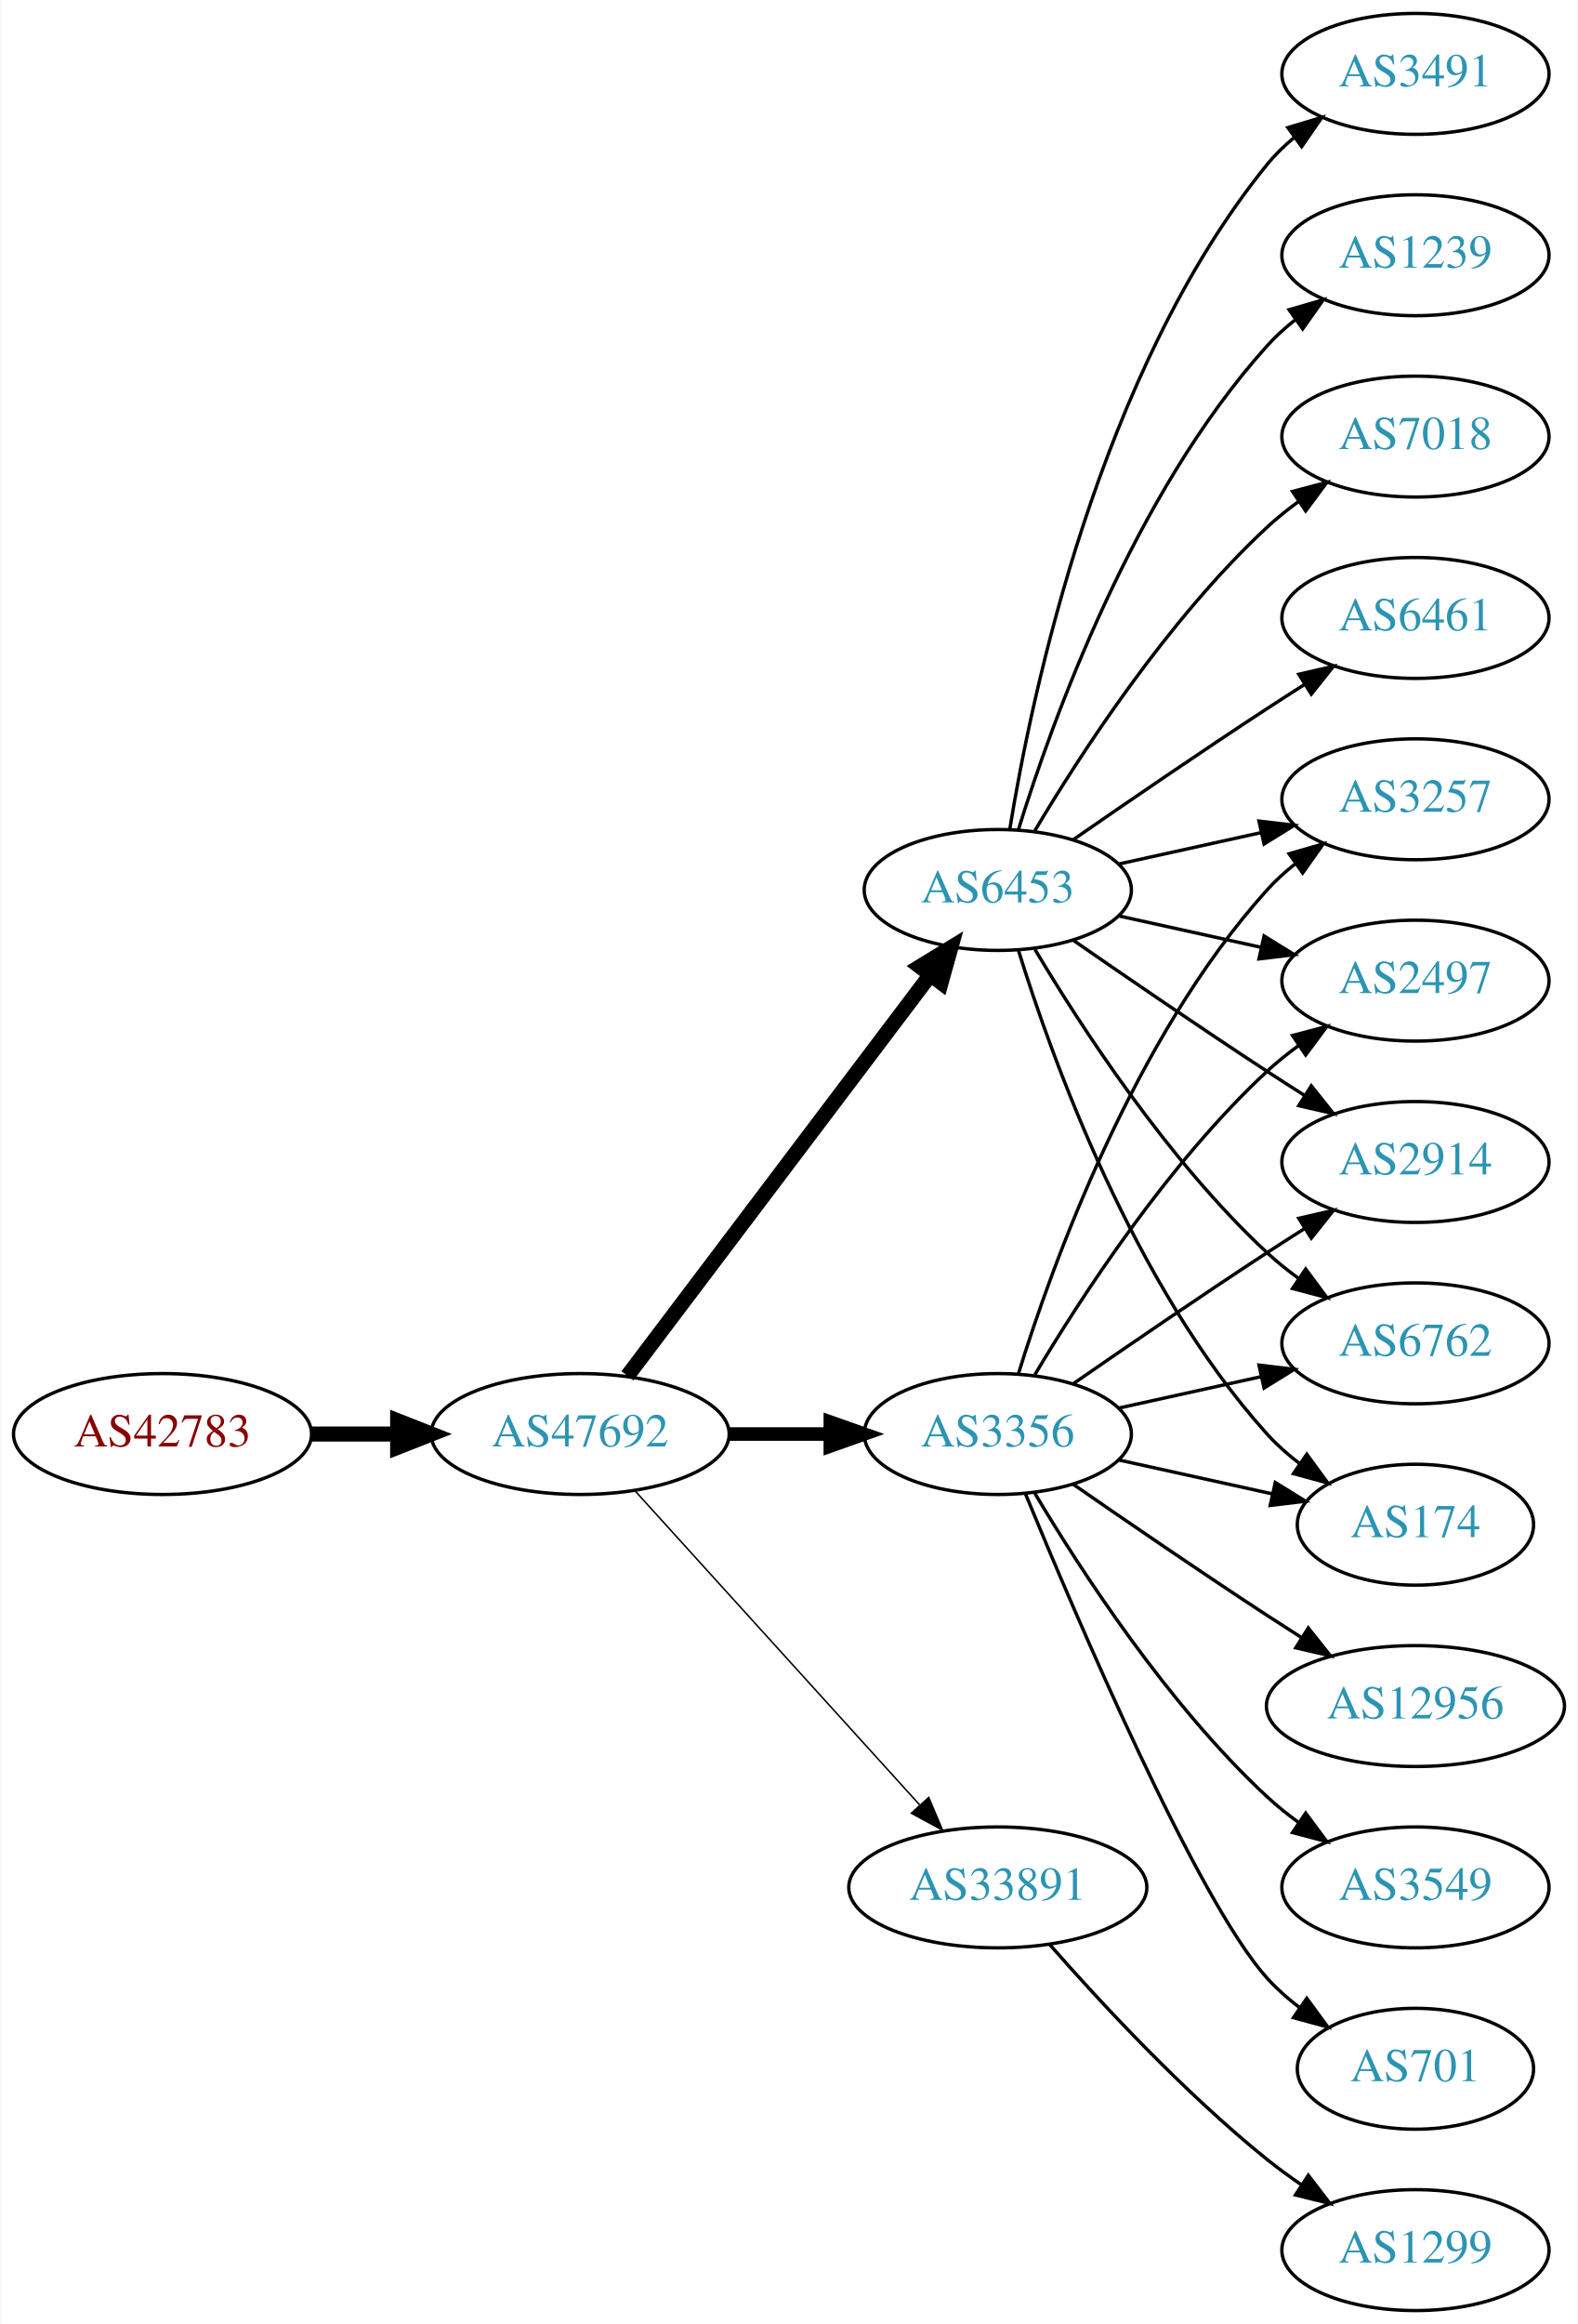
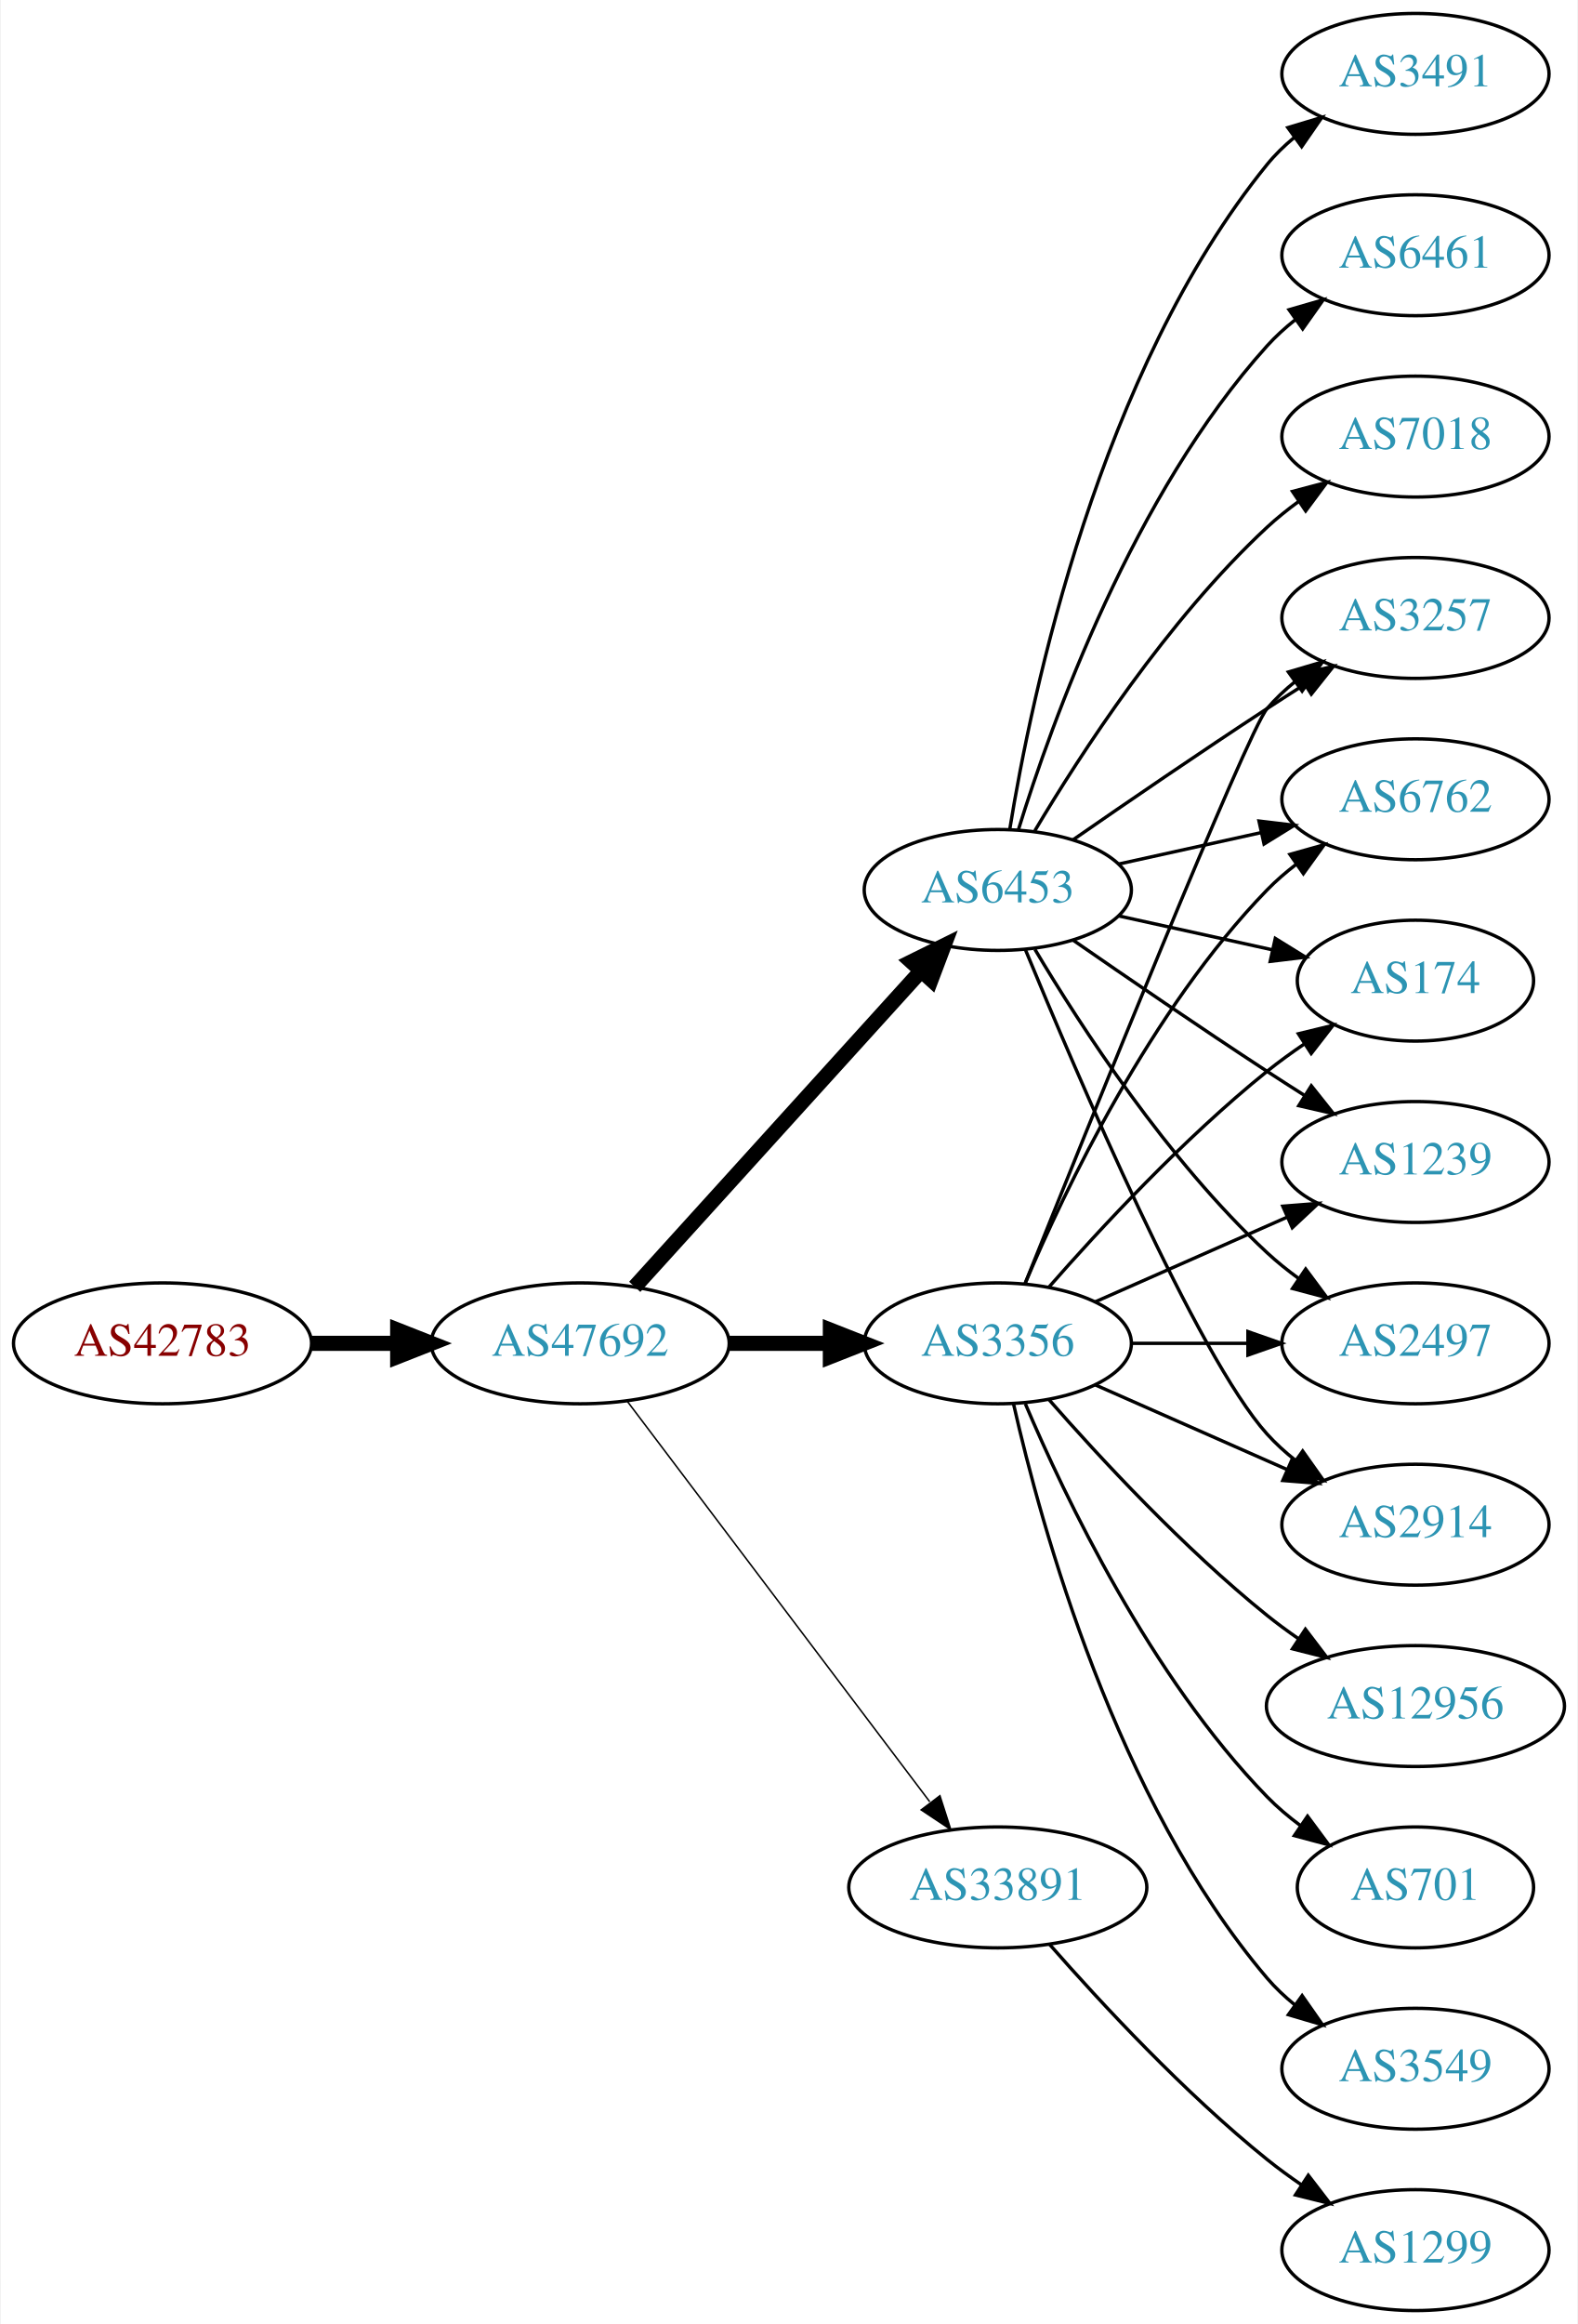
<svg xmlns="http://www.w3.org/2000/svg" xmlns:xlink="http://www.w3.org/1999/xlink" width="470pt" height="692pt" viewBox="0.00 0.00 469.57 692.00">
  <g id="graph0" class="graph" transform="scale(1 1) rotate(0) translate(4 688)">
    <polygon fill="white" stroke="none" points="-4,4 -4,-688 465.569,-688 465.569,4 -4,4" />
    <g id="node1" class="node">
      <g id="a_node1">
        <a xlink:href="/asn/42783" xlink:title="AS42783 ~ ACP Gruppe [AT]">
-           <ellipse fill="#ffffff" stroke="black" cx="44.196" cy="-261" rx="44.393" ry="18" />
-           <text text-anchor="middle" x="44.196" y="-257.3" font-family="Times,serif" font-size="14.00" fill="#880000">AS42783</text>
+           <ellipse fill="#ffffff" stroke="black" cx="44.196" cy="-288" rx="44.393" ry="18" />
+           <text text-anchor="middle" x="44.196" y="-284.3" font-family="Times,serif" font-size="14.00" fill="#880000">AS42783</text>
        </a>
      </g>
    </g>
    <g id="node2" class="node">
      <g id="a_node2">
        <a xlink:href="/asn/47692" xlink:title="AS47692 ~ Nessus GmbH [AT]">
-           <ellipse fill="#ffffff" stroke="black" cx="168.588" cy="-261" rx="44.393" ry="18" />
-           <text text-anchor="middle" x="168.588" y="-257.3" font-family="Times,serif" font-size="14.00" fill="#2c94b3">AS47692</text>
+           <ellipse fill="#ffffff" stroke="black" cx="168.588" cy="-288" rx="44.393" ry="18" />
+           <text text-anchor="middle" x="168.588" y="-284.3" font-family="Times,serif" font-size="14.00" fill="#2c94b3">AS47692</text>
        </a>
      </g>
    </g>
    <g id="edge1" class="edge">
-       <path fill="none" stroke="black" stroke-width="4.5" d="M88.692,-261C96.898,-261 105.569,-261 114.041,-261" />
-       <polygon fill="black" stroke="black" stroke-width="4.5" points="114.233,-264.938 124.233,-261 114.233,-257.063 114.233,-264.938" />
+       <path fill="none" stroke="black" stroke-width="4.5" d="M88.692,-288C96.898,-288 105.569,-288 114.041,-288" />
+       <polygon fill="black" stroke="black" stroke-width="4.5" points="114.233,-291.938 124.233,-288 114.233,-284.063 114.233,-291.938" />
    </g>
    <g id="node3" class="node">
      <g id="a_node3">
        <a xlink:href="/asn/3356" xlink:title="AS3356 ~ Level 3 Parent, LLC [US]">
-           <ellipse fill="#ffffff" stroke="black" cx="292.98" cy="-261" rx="39.794" ry="18" />
-           <text text-anchor="middle" x="292.98" y="-257.3" font-family="Times,serif" font-size="14.00" fill="#2c94b3">AS3356</text>
+           <ellipse fill="#ffffff" stroke="black" cx="292.98" cy="-288" rx="39.794" ry="18" />
+           <text text-anchor="middle" x="292.98" y="-284.3" font-family="Times,serif" font-size="14.00" fill="#2c94b3">AS3356</text>
        </a>
      </g>
    </g>
    <g id="edge2" class="edge">
-       <path fill="none" stroke="black" stroke-width="4.05" d="M213.084,-261C222.773,-261 233.11,-261 243.002,-261" />
-       <polygon fill="black" stroke="black" stroke-width="4.05" points="243.105,-264.544 253.105,-261 243.105,-257.456 243.105,-264.544" />
+       <path fill="none" stroke="black" stroke-width="4.5" d="M213.084,-288C222.773,-288 233.11,-288 243.002,-288" />
+       <polygon fill="black" stroke="black" stroke-width="4.5" points="243.105,-291.938 253.105,-288 243.105,-284.063 243.105,-291.938" />
    </g>
    <g id="node4" class="node">
      <g id="a_node4">
        <a xlink:href="/asn/6453" xlink:title="AS6453 ~ TATA COMMUNICATIONS (AMERICA) INC [US]">
          <ellipse fill="#ffffff" stroke="black" cx="292.98" cy="-423" rx="39.794" ry="18" />
          <text text-anchor="middle" x="292.98" y="-419.3" font-family="Times,serif" font-size="14.00" fill="#2c94b3">AS6453</text>
        </a>
      </g>
    </g>
    <g id="edge3" class="edge">
-       <path fill="none" stroke="black" stroke-width="4.5" d="M182.686,-278.337C204.311,-306.96 247.582,-364.233 272.705,-397.486" />
-       <polygon fill="black" stroke="black" stroke-width="4.5" points="269.807,-400.183 278.976,-405.788 276.09,-395.435 269.807,-400.183" />
+       <path fill="none" stroke="black" stroke-width="4.5" d="M184.842,-304.825C206.305,-328.499 245.536,-371.771 270.104,-398.87" />
+       <polygon fill="black" stroke="black" stroke-width="4.5" points="267.285,-401.623 276.919,-406.387 273.119,-396.334 267.285,-401.623" />
    </g>
    <g id="node5" class="node">
      <g id="a_node5">
        <a xlink:href="/asn/33891" xlink:title="AS33891 ~ CORE-BACKBONE GMBH GLOBAL NETWORK [DE]">
          <ellipse fill="#ffffff" stroke="black" cx="292.98" cy="-126" rx="44.393" ry="18" />
          <text text-anchor="middle" x="292.98" y="-122.3" font-family="Times,serif" font-size="14.00" fill="#2c94b3">AS33891</text>
        </a>
      </g>
    </g>
    <g id="edge4" class="edge">
-       <path fill="none" stroke="black" stroke-width="0.45" d="M184.842,-244.175C206.188,-220.63 245.11,-177.698 269.702,-150.574" />
-       <polygon fill="black" stroke="black" stroke-width="0.45" points="272.411,-152.796 276.535,-143.037 267.225,-148.095 272.411,-152.796" />
-     </g>
-     <g id="node7" class="node">
-       <g id="a_node7">
-         <a xlink:href="/asn/3257" xlink:title="AS3257 ~ GTT [DE]">
-           <ellipse fill="#ffffff" stroke="black" cx="417.373" cy="-450" rx="39.794" ry="18" />
-           <text text-anchor="middle" x="417.373" y="-446.3" font-family="Times,serif" font-size="14.00" fill="#2c94b3">AS3257</text>
-         </a>
-       </g>
-     </g>
-     <g id="edge20" class="edge">
-       <path fill="none" stroke="black" d="M299.118,-278.94C309.021,-310.979 333.359,-378.812 373.176,-423 375.693,-425.792 378.564,-428.401 381.603,-430.812" />
-       <polygon fill="black" stroke="black" points="379.732,-433.776 389.911,-436.715 383.786,-428.07 379.732,-433.776" />
+       <path fill="none" stroke="black" stroke-width="0.45" d="M182.686,-270.663C204.311,-242.04 247.582,-184.767 272.705,-151.514" />
+       <polygon fill="black" stroke="black" stroke-width="0.45" points="275.741,-153.301 278.976,-143.212 270.156,-149.081 275.741,-153.301" />
    </g>
    <g id="node8" class="node">
      <g id="a_node8">
-         <a xlink:href="/asn/2497" xlink:title="AS2497 ~ Internet Initiative Japan Inc. [JP]">
-           <ellipse fill="#ffffff" stroke="black" cx="417.373" cy="-396" rx="39.794" ry="18" />
-           <text text-anchor="middle" x="417.373" y="-392.3" font-family="Times,serif" font-size="14.00" fill="#2c94b3">AS2497</text>
-         </a>
-       </g>
-     </g>
-     <g id="edge14" class="edge">
-       <path fill="none" stroke="black" d="M304.026,-278.671C317.597,-301.472 343.529,-341.472 373.176,-369 376.083,-371.699 379.296,-374.28 382.62,-376.703" />
-       <polygon fill="black" stroke="black" points="380.755,-379.667 390.998,-382.375 384.679,-373.87 380.755,-379.667" />
+         <a xlink:href="/asn/1239" xlink:title="AS1239 ~ Sprint [US]">
+           <ellipse fill="#ffffff" stroke="black" cx="417.373" cy="-342" rx="39.794" ry="18" />
+           <text text-anchor="middle" x="417.373" y="-338.3" font-family="Times,serif" font-size="14.00" fill="#2c94b3">AS1239</text>
+         </a>
+       </g>
+     </g>
+     <g id="edge17" class="edge">
+       <path fill="none" stroke="black" d="M322.06,-300.389C339.008,-307.866 360.805,-317.483 379.174,-325.588" />
+       <polygon fill="black" stroke="black" points="377.862,-328.834 388.424,-329.669 380.688,-322.43 377.862,-328.834" />
    </g>
    <g id="node9" class="node">
      <g id="a_node9">
+         <a xlink:href="/asn/2497" xlink:title="AS2497 ~ Internet Initiative Japan Inc. [JP]">
+           <ellipse fill="#ffffff" stroke="black" cx="417.373" cy="-288" rx="39.794" ry="18" />
+           <text text-anchor="middle" x="417.373" y="-284.3" font-family="Times,serif" font-size="14.00" fill="#2c94b3">AS2497</text>
+         </a>
+       </g>
+     </g>
+     <g id="edge19" class="edge">
+       <path fill="none" stroke="black" d="M332.706,-288C343.644,-288 355.695,-288 367.161,-288" />
+       <polygon fill="black" stroke="black" points="367.479,-291.5 377.479,-288 367.479,-284.5 367.479,-291.5" />
+     </g>
+     <g id="node10" class="node">
+       <g id="a_node10">
        <a xlink:href="/asn/2914" xlink:title="AS2914 ~ NTT America, Inc. [US]">
-           <ellipse fill="#ffffff" stroke="black" cx="417.373" cy="-342" rx="39.794" ry="18" />
-           <text text-anchor="middle" x="417.373" y="-338.3" font-family="Times,serif" font-size="14.00" fill="#2c94b3">AS2914</text>
-         </a>
-       </g>
-     </g>
-     <g id="edge18" class="edge">
-       <path fill="none" stroke="black" d="M315.337,-275.901C331.188,-286.877 353.391,-302.079 373.176,-315 376.758,-317.339 380.529,-319.759 384.289,-322.144" />
-       <polygon fill="black" stroke="black" points="382.623,-325.231 392.95,-327.596 386.352,-319.307 382.623,-325.231" />
-     </g>
-     <g id="node12" class="node">
-       <g id="a_node12">
-         <a xlink:href="/asn/6762" xlink:title="AS6762 ~ TELECOM ITALIA SPARKLE S.p.A. [IT]">
-           <ellipse fill="#ffffff" stroke="black" cx="417.373" cy="-288" rx="39.794" ry="18" />
-           <text text-anchor="middle" x="417.373" y="-284.3" font-family="Times,serif" font-size="14.00" fill="#2c94b3">AS6762</text>
-         </a>
-       </g>
-     </g>
-     <g id="edge15" class="edge">
-       <path fill="none" stroke="black" d="M329.053,-268.737C342.24,-271.646 357.42,-274.995 371.386,-278.076" />
-       <polygon fill="black" stroke="black" points="370.776,-281.525 381.295,-280.262 372.284,-274.69 370.776,-281.525" />
+           <ellipse fill="#ffffff" stroke="black" cx="417.373" cy="-234" rx="39.794" ry="18" />
+           <text text-anchor="middle" x="417.373" y="-230.3" font-family="Times,serif" font-size="14.00" fill="#2c94b3">AS2914</text>
+         </a>
+       </g>
+     </g>
+     <g id="edge14" class="edge">
+       <path fill="none" stroke="black" d="M322.06,-275.611C339.008,-268.134 360.805,-258.517 379.174,-250.412" />
+       <polygon fill="black" stroke="black" points="380.688,-253.57 388.424,-246.331 377.862,-247.166 380.688,-253.57" />
+     </g>
+     <g id="node11" class="node">
+       <g id="a_node11">
+         <a xlink:href="/asn/3257" xlink:title="AS3257 ~ GTT [DE]">
+           <ellipse fill="#ffffff" stroke="black" cx="417.373" cy="-504" rx="39.794" ry="18" />
+           <text text-anchor="middle" x="417.373" y="-500.3" font-family="Times,serif" font-size="14.00" fill="#2c94b3">AS3257</text>
+         </a>
+       </g>
+     </g>
+     <g id="edge20" class="edge">
+       <path fill="none" stroke="black" d="M301.051,-305.681C319.346,-351.318 367.229,-470.003 373.176,-477 375.611,-479.864 378.427,-482.521 381.432,-484.961" />
+       <polygon fill="black" stroke="black" points="379.531,-487.905 389.692,-490.906 383.62,-482.224 379.531,-487.905" />
    </g>
    <g id="node13" class="node">
      <g id="a_node13">
+         <a xlink:href="/asn/6762" xlink:title="AS6762 ~ TELECOM ITALIA SPARKLE S.p.A. [IT]">
+           <ellipse fill="#ffffff" stroke="black" cx="417.373" cy="-450" rx="39.794" ry="18" />
+           <text text-anchor="middle" x="417.373" y="-446.3" font-family="Times,serif" font-size="14.00" fill="#2c94b3">AS6762</text>
+         </a>
+       </g>
+     </g>
+     <g id="edge16" class="edge">
+       <path fill="none" stroke="black" d="M301.171,-305.975C312.938,-333.682 338.512,-387.348 373.176,-423 375.797,-425.695 378.737,-428.239 381.82,-430.608" />
+       <polygon fill="black" stroke="black" points="379.986,-433.597 390.189,-436.455 383.995,-427.859 379.986,-433.597" />
+     </g>
+     <g id="node14" class="node">
+       <g id="a_node14">
        <a xlink:href="/asn/174" xlink:title="AS174 ~ Cogent Communications [US]">
-           <ellipse fill="#ffffff" stroke="black" cx="417.373" cy="-234" rx="35.194" ry="18" />
-           <text text-anchor="middle" x="417.373" y="-230.3" font-family="Times,serif" font-size="14.00" fill="#2c94b3">AS174</text>
-         </a>
-       </g>
-     </g>
-     <g id="edge21" class="edge">
-       <path fill="none" stroke="black" d="M329.053,-253.263C343.287,-250.123 359.841,-246.471 374.686,-243.196" />
-       <polygon fill="black" stroke="black" points="375.628,-246.572 384.64,-241 374.12,-239.737 375.628,-246.572" />
+           <ellipse fill="#ffffff" stroke="black" cx="417.373" cy="-396" rx="35.194" ry="18" />
+           <text text-anchor="middle" x="417.373" y="-392.3" font-family="Times,serif" font-size="14.00" fill="#2c94b3">AS174</text>
+         </a>
+       </g>
+     </g>
+     <g id="edge22" class="edge">
+       <path fill="none" stroke="black" d="M308.133,-304.663C323.234,-321.894 348.355,-349.024 373.176,-369 376.682,-371.821 380.5,-374.587 384.368,-377.208" />
+       <polygon fill="black" stroke="black" points="382.518,-380.18 392.813,-382.682 386.325,-374.306 382.518,-380.18" />
    </g>
    <g id="node15" class="node">
      <g id="a_node15">
        <a xlink:href="/asn/12956" xlink:title="AS12956 ~ TELXIUS [ES]">
          <ellipse fill="#ffffff" stroke="black" cx="417.373" cy="-180" rx="44.393" ry="18" />
          <text text-anchor="middle" x="417.373" y="-176.3" font-family="Times,serif" font-size="14.00" fill="#2c94b3">AS12956</text>
        </a>
      </g>
    </g>
-     <g id="edge16" class="edge">
-       <path fill="none" stroke="black" d="M315.337,-246.099C331.188,-235.123 353.391,-219.921 373.176,-207 376.497,-204.831 379.98,-202.594 383.466,-200.379" />
-       <polygon fill="black" stroke="black" points="385.455,-203.262 392.048,-194.968 381.722,-197.34 385.455,-203.262" />
+     <g id="edge15" class="edge">
+       <path fill="none" stroke="black" d="M308.133,-271.337C323.234,-254.106 348.355,-226.976 373.176,-207 376.105,-204.643 379.251,-202.325 382.463,-200.098" />
+       <polygon fill="black" stroke="black" points="384.598,-202.882 391.011,-194.448 380.738,-197.042 384.598,-202.882" />
    </g>
    <g id="node16" class="node">
      <g id="a_node16">
-         <a xlink:href="/asn/3549" xlink:title="AS3549 ~ Level 3 Parent, LLC [US]">
-           <ellipse fill="#ffffff" stroke="black" cx="417.373" cy="-126" rx="39.794" ry="18" />
-           <text text-anchor="middle" x="417.373" y="-122.3" font-family="Times,serif" font-size="14.00" fill="#2c94b3">AS3549</text>
-         </a>
-       </g>
-     </g>
-     <g id="edge17" class="edge">
-       <path fill="none" stroke="black" d="M304.026,-243.329C317.597,-220.528 343.529,-180.528 373.176,-153 376.083,-150.301 379.296,-147.72 382.62,-145.297" />
-       <polygon fill="black" stroke="black" points="384.679,-148.13 390.998,-139.625 380.755,-142.333 384.679,-148.13" />
+         <a xlink:href="/asn/701" xlink:title="AS701 ~ UUNET [US]">
+           <ellipse fill="#ffffff" stroke="black" cx="417.373" cy="-126" rx="35.194" ry="18" />
+           <text text-anchor="middle" x="417.373" y="-122.3" font-family="Times,serif" font-size="14.00" fill="#2c94b3">AS701</text>
+         </a>
+       </g>
+     </g>
+     <g id="edge18" class="edge">
+       <path fill="none" stroke="black" d="M301.171,-270.025C312.938,-242.318 338.512,-188.652 373.176,-153 376.159,-149.933 379.556,-147.06 383.106,-144.419" />
+       <polygon fill="black" stroke="black" points="385.233,-147.205 391.54,-138.692 381.301,-141.414 385.233,-147.205" />
    </g>
    <g id="node17" class="node">
      <g id="a_node17">
-         <a xlink:href="/asn/701" xlink:title="AS701 ~ UUNET [US]">
-           <ellipse fill="#ffffff" stroke="black" cx="417.373" cy="-72" rx="35.194" ry="18" />
-           <text text-anchor="middle" x="417.373" y="-68.3" font-family="Times,serif" font-size="14.00" fill="#2c94b3">AS701</text>
-         </a>
-       </g>
-     </g>
-     <g id="edge19" class="edge">
-       <path fill="none" stroke="black" d="M301.139,-243.367C316.4,-206.342 352.429,-122.024 373.176,-99 376.04,-95.822 379.364,-92.881 382.872,-90.2" />
-       <polygon fill="black" stroke="black" points="385.005,-92.982 391.261,-84.431 381.038,-87.214 385.005,-92.982" />
+         <a xlink:href="/asn/3549" xlink:title="AS3549 ~ Level 3 Parent, LLC [US]">
+           <ellipse fill="#ffffff" stroke="black" cx="417.373" cy="-72" rx="39.794" ry="18" />
+           <text text-anchor="middle" x="417.373" y="-68.3" font-family="Times,serif" font-size="14.00" fill="#2c94b3">AS3549</text>
+         </a>
+       </g>
+     </g>
+     <g id="edge21" class="edge">
+       <path fill="none" stroke="black" d="M297.674,-269.925C305.814,-233.852 328.247,-151.86 373.176,-99 375.611,-96.136 378.427,-93.479 381.432,-91.039" />
+       <polygon fill="black" stroke="black" points="383.62,-93.776 389.692,-85.094 379.531,-88.095 383.62,-93.776" />
    </g>
    <g id="node6" class="node">
      <g id="a_node6">
-         <a xlink:href="/asn/6461" xlink:title="AS6461 ~ ZAYO-6461 [US]">
-           <ellipse fill="#ffffff" stroke="black" cx="417.373" cy="-504" rx="39.794" ry="18" />
-           <text text-anchor="middle" x="417.373" y="-500.3" font-family="Times,serif" font-size="14.00" fill="#2c94b3">AS6461</text>
-         </a>
-       </g>
-     </g>
-     <g id="edge5" class="edge">
-       <path fill="none" stroke="black" d="M315.337,-437.901C331.188,-448.877 353.391,-464.079 373.176,-477 376.758,-479.339 380.529,-481.759 384.289,-484.144" />
-       <polygon fill="black" stroke="black" points="382.623,-487.231 392.95,-489.596 386.352,-481.307 382.623,-487.231" />
-     </g>
-     <g id="edge6" class="edge">
-       <path fill="none" stroke="black" d="M329.053,-430.737C342.24,-433.646 357.42,-436.995 371.386,-440.076" />
-       <polygon fill="black" stroke="black" points="370.776,-443.525 381.295,-442.262 372.284,-436.69 370.776,-443.525" />
-     </g>
-     <g id="edge7" class="edge">
-       <path fill="none" stroke="black" d="M329.053,-415.263C342.24,-412.354 357.42,-409.005 371.386,-405.924" />
-       <polygon fill="black" stroke="black" points="372.284,-409.31 381.295,-403.738 370.776,-402.475 372.284,-409.31" />
-     </g>
-     <g id="edge8" class="edge">
-       <path fill="none" stroke="black" d="M315.337,-408.099C331.188,-397.123 353.391,-381.921 373.176,-369 376.758,-366.661 380.529,-364.241 384.289,-361.856" />
-       <polygon fill="black" stroke="black" points="386.352,-364.693 392.95,-356.404 382.623,-358.769 386.352,-364.693" />
-     </g>
-     <g id="node10" class="node">
-       <g id="a_node10">
        <a xlink:href="/asn/3491" xlink:title="AS3491 ~ PCCW Global, Inc. [US]">
          <ellipse fill="#ffffff" stroke="black" cx="417.373" cy="-666" rx="39.794" ry="18" />
          <text text-anchor="middle" x="417.373" y="-662.3" font-family="Times,serif" font-size="14.00" fill="#2c94b3">AS3491</text>
        </a>
      </g>
    </g>
-     <g id="edge9" class="edge">
+     <g id="edge5" class="edge">
      <path fill="none" stroke="black" d="M296.561,-441.178C303.016,-480.997 323.088,-577.286 373.176,-639 375.545,-641.918 378.318,-644.612 381.295,-647.075" />
      <polygon fill="black" stroke="black" points="379.371,-650.003 389.517,-653.052 383.486,-644.341 379.371,-650.003" />
    </g>
-     <g id="node11" class="node">
-       <g id="a_node11">
-         <a xlink:href="/asn/1239" xlink:title="AS1239 ~ Sprint [US]">
+     <g id="node7" class="node">
+       <g id="a_node7">
+         <a xlink:href="/asn/6461" xlink:title="AS6461 ~ Zayo Bandwidth [US]">
          <ellipse fill="#ffffff" stroke="black" cx="417.373" cy="-612" rx="39.794" ry="18" />
-           <text text-anchor="middle" x="417.373" y="-608.3" font-family="Times,serif" font-size="14.00" fill="#2c94b3">AS1239</text>
-         </a>
-       </g>
-     </g>
-     <g id="edge10" class="edge">
+           <text text-anchor="middle" x="417.373" y="-608.3" font-family="Times,serif" font-size="14.00" fill="#2c94b3">AS6461</text>
+         </a>
+       </g>
+     </g>
+     <g id="edge6" class="edge">
      <path fill="none" stroke="black" d="M299.118,-440.94C309.021,-472.979 333.359,-540.812 373.176,-585 375.693,-587.792 378.564,-590.401 381.603,-592.812" />
      <polygon fill="black" stroke="black" points="379.732,-595.776 389.911,-598.715 383.786,-590.07 379.732,-595.776" />
    </g>
-     <g id="edge11" class="edge">
+     <g id="edge7" class="edge">
+       <path fill="none" stroke="black" d="M315.337,-408.099C331.188,-397.123 353.391,-381.921 373.176,-369 376.758,-366.661 380.529,-364.241 384.289,-361.856" />
+       <polygon fill="black" stroke="black" points="386.352,-364.693 392.95,-356.404 382.623,-358.769 386.352,-364.693" />
+     </g>
+     <g id="edge8" class="edge">
      <path fill="none" stroke="black" d="M304.026,-405.329C317.597,-382.528 343.529,-342.528 373.176,-315 376.083,-312.301 379.296,-309.72 382.62,-307.297" />
      <polygon fill="black" stroke="black" points="384.679,-310.13 390.998,-301.625 380.755,-304.333 384.679,-310.13" />
    </g>
-     <g id="edge12" class="edge">
-       <path fill="none" stroke="black" d="M299.118,-405.06C309.021,-373.021 333.359,-305.188 373.176,-261 376.04,-257.822 379.364,-254.881 382.872,-252.2" />
-       <polygon fill="black" stroke="black" points="385.005,-254.982 391.261,-246.431 381.038,-249.214 385.005,-254.982" />
-     </g>
-     <g id="node14" class="node">
-       <g id="a_node14">
+     <g id="edge9" class="edge">
+       <path fill="none" stroke="black" d="M301.139,-405.367C316.4,-368.342 352.429,-284.024 373.176,-261 375.693,-258.208 378.564,-255.599 381.603,-253.188" />
+       <polygon fill="black" stroke="black" points="383.786,-255.93 389.911,-247.285 379.732,-250.224 383.786,-255.93" />
+     </g>
+     <g id="edge10" class="edge">
+       <path fill="none" stroke="black" d="M315.337,-437.901C331.188,-448.877 353.391,-464.079 373.176,-477 376.758,-479.339 380.529,-481.759 384.289,-484.144" />
+       <polygon fill="black" stroke="black" points="382.623,-487.231 392.95,-489.596 386.352,-481.307 382.623,-487.231" />
+     </g>
+     <g id="node12" class="node">
+       <g id="a_node12">
        <a xlink:href="/asn/7018" xlink:title="AS7018 ~ AT&amp;T Services, Inc. [US]">
          <ellipse fill="#ffffff" stroke="black" cx="417.373" cy="-558" rx="39.794" ry="18" />
          <text text-anchor="middle" x="417.373" y="-554.3" font-family="Times,serif" font-size="14.00" fill="#2c94b3">AS7018</text>
        </a>
      </g>
    </g>
-     <g id="edge13" class="edge">
+     <g id="edge11" class="edge">
      <path fill="none" stroke="black" d="M304.026,-440.671C317.597,-463.472 343.529,-503.472 373.176,-531 376.083,-533.699 379.296,-536.28 382.62,-538.703" />
      <polygon fill="black" stroke="black" points="380.755,-541.667 390.998,-544.375 384.679,-535.87 380.755,-541.667" />
+     </g>
+     <g id="edge12" class="edge">
+       <path fill="none" stroke="black" d="M329.053,-430.737C342.24,-433.646 357.42,-436.995 371.386,-440.076" />
+       <polygon fill="black" stroke="black" points="370.776,-443.525 381.295,-442.262 372.284,-436.69 370.776,-443.525" />
+     </g>
+     <g id="edge13" class="edge">
+       <path fill="none" stroke="black" d="M329.053,-415.263C343.287,-412.123 359.841,-408.471 374.686,-405.196" />
+       <polygon fill="black" stroke="black" points="375.628,-408.572 384.64,-403 374.12,-401.737 375.628,-408.572" />
    </g>
    <g id="node18" class="node">
      <g id="a_node18">
        <a xlink:href="/asn/1299" xlink:title="AS1299 ~ Telia Carrier [EU]">
          <ellipse fill="#ffffff" stroke="black" cx="417.373" cy="-18" rx="39.794" ry="18" />
          <text text-anchor="middle" x="417.373" y="-14.3" font-family="Times,serif" font-size="14.00" fill="#2c94b3">AS1299</text>
        </a>
      </g>
    </g>
-     <g id="edge22" class="edge">
+     <g id="edge23" class="edge">
      <path fill="none" stroke="black" d="M308.413,-109.017C323.544,-91.772 348.509,-64.852 373.176,-45 376.432,-42.38 379.957,-39.808 383.542,-37.354" />
      <polygon fill="black" stroke="black" points="385.46,-40.281 391.914,-31.879 381.629,-34.423 385.46,-40.281" />
    </g>
  </g>
</svg>
